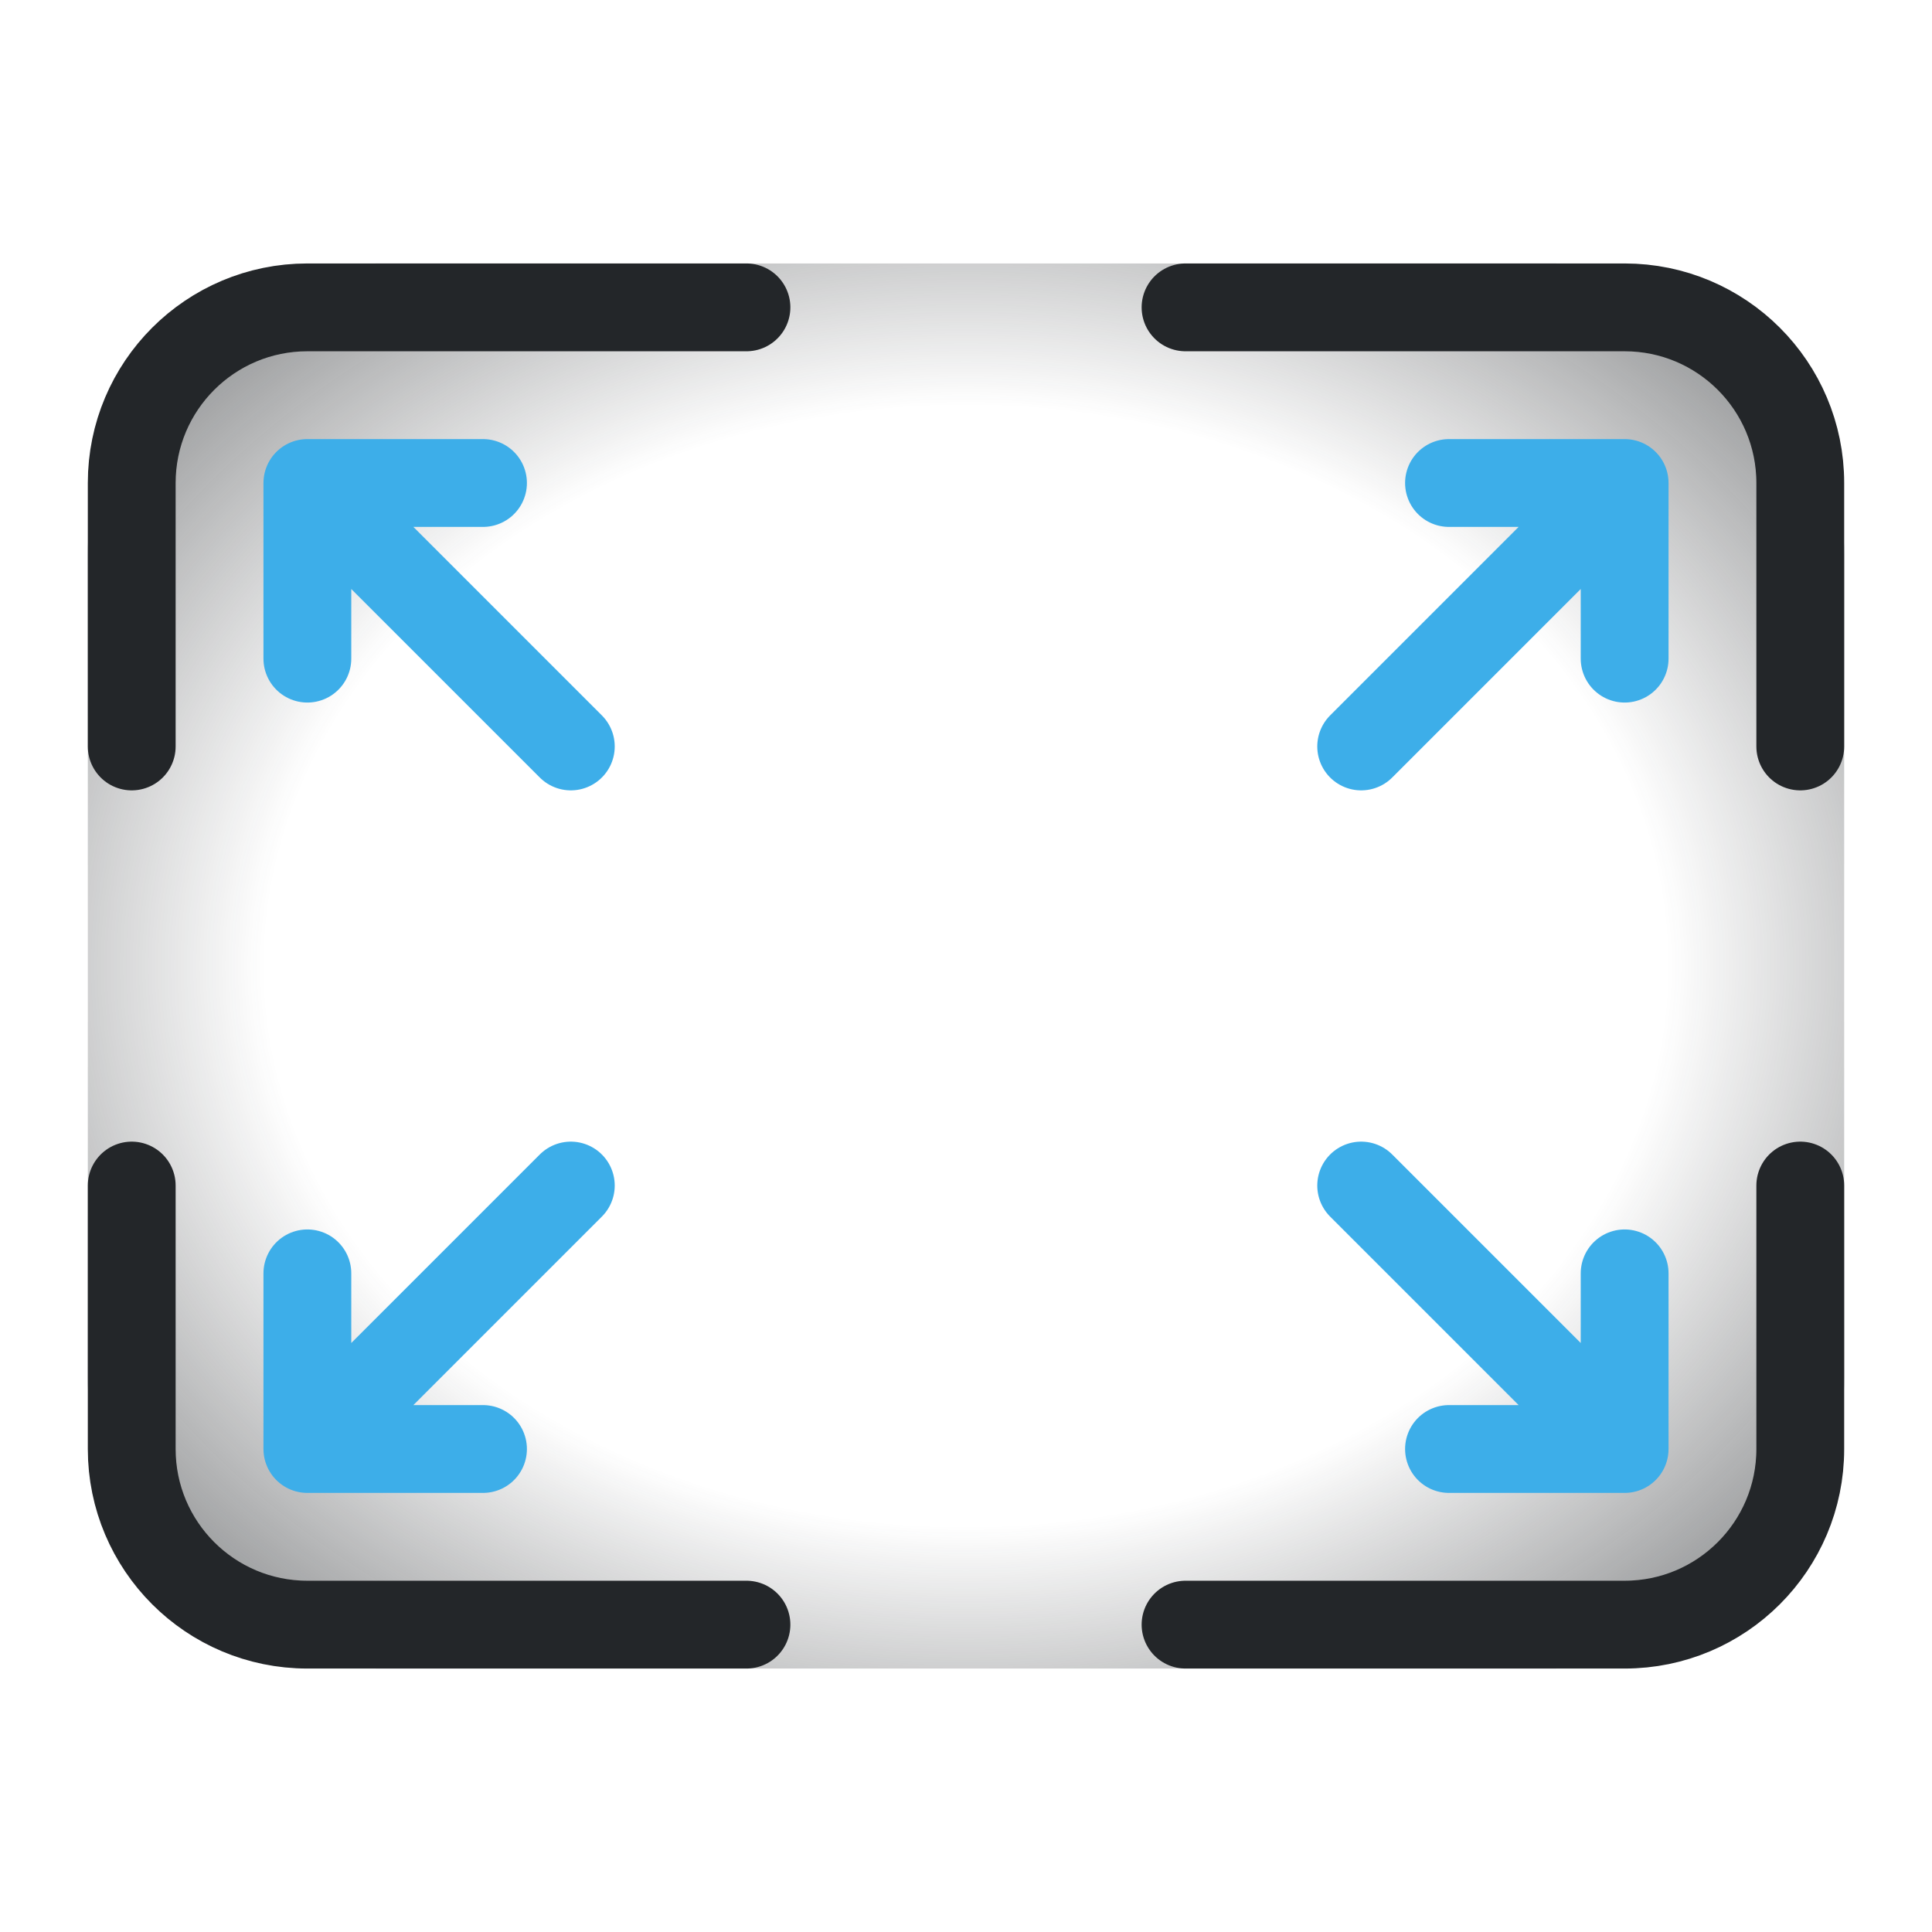
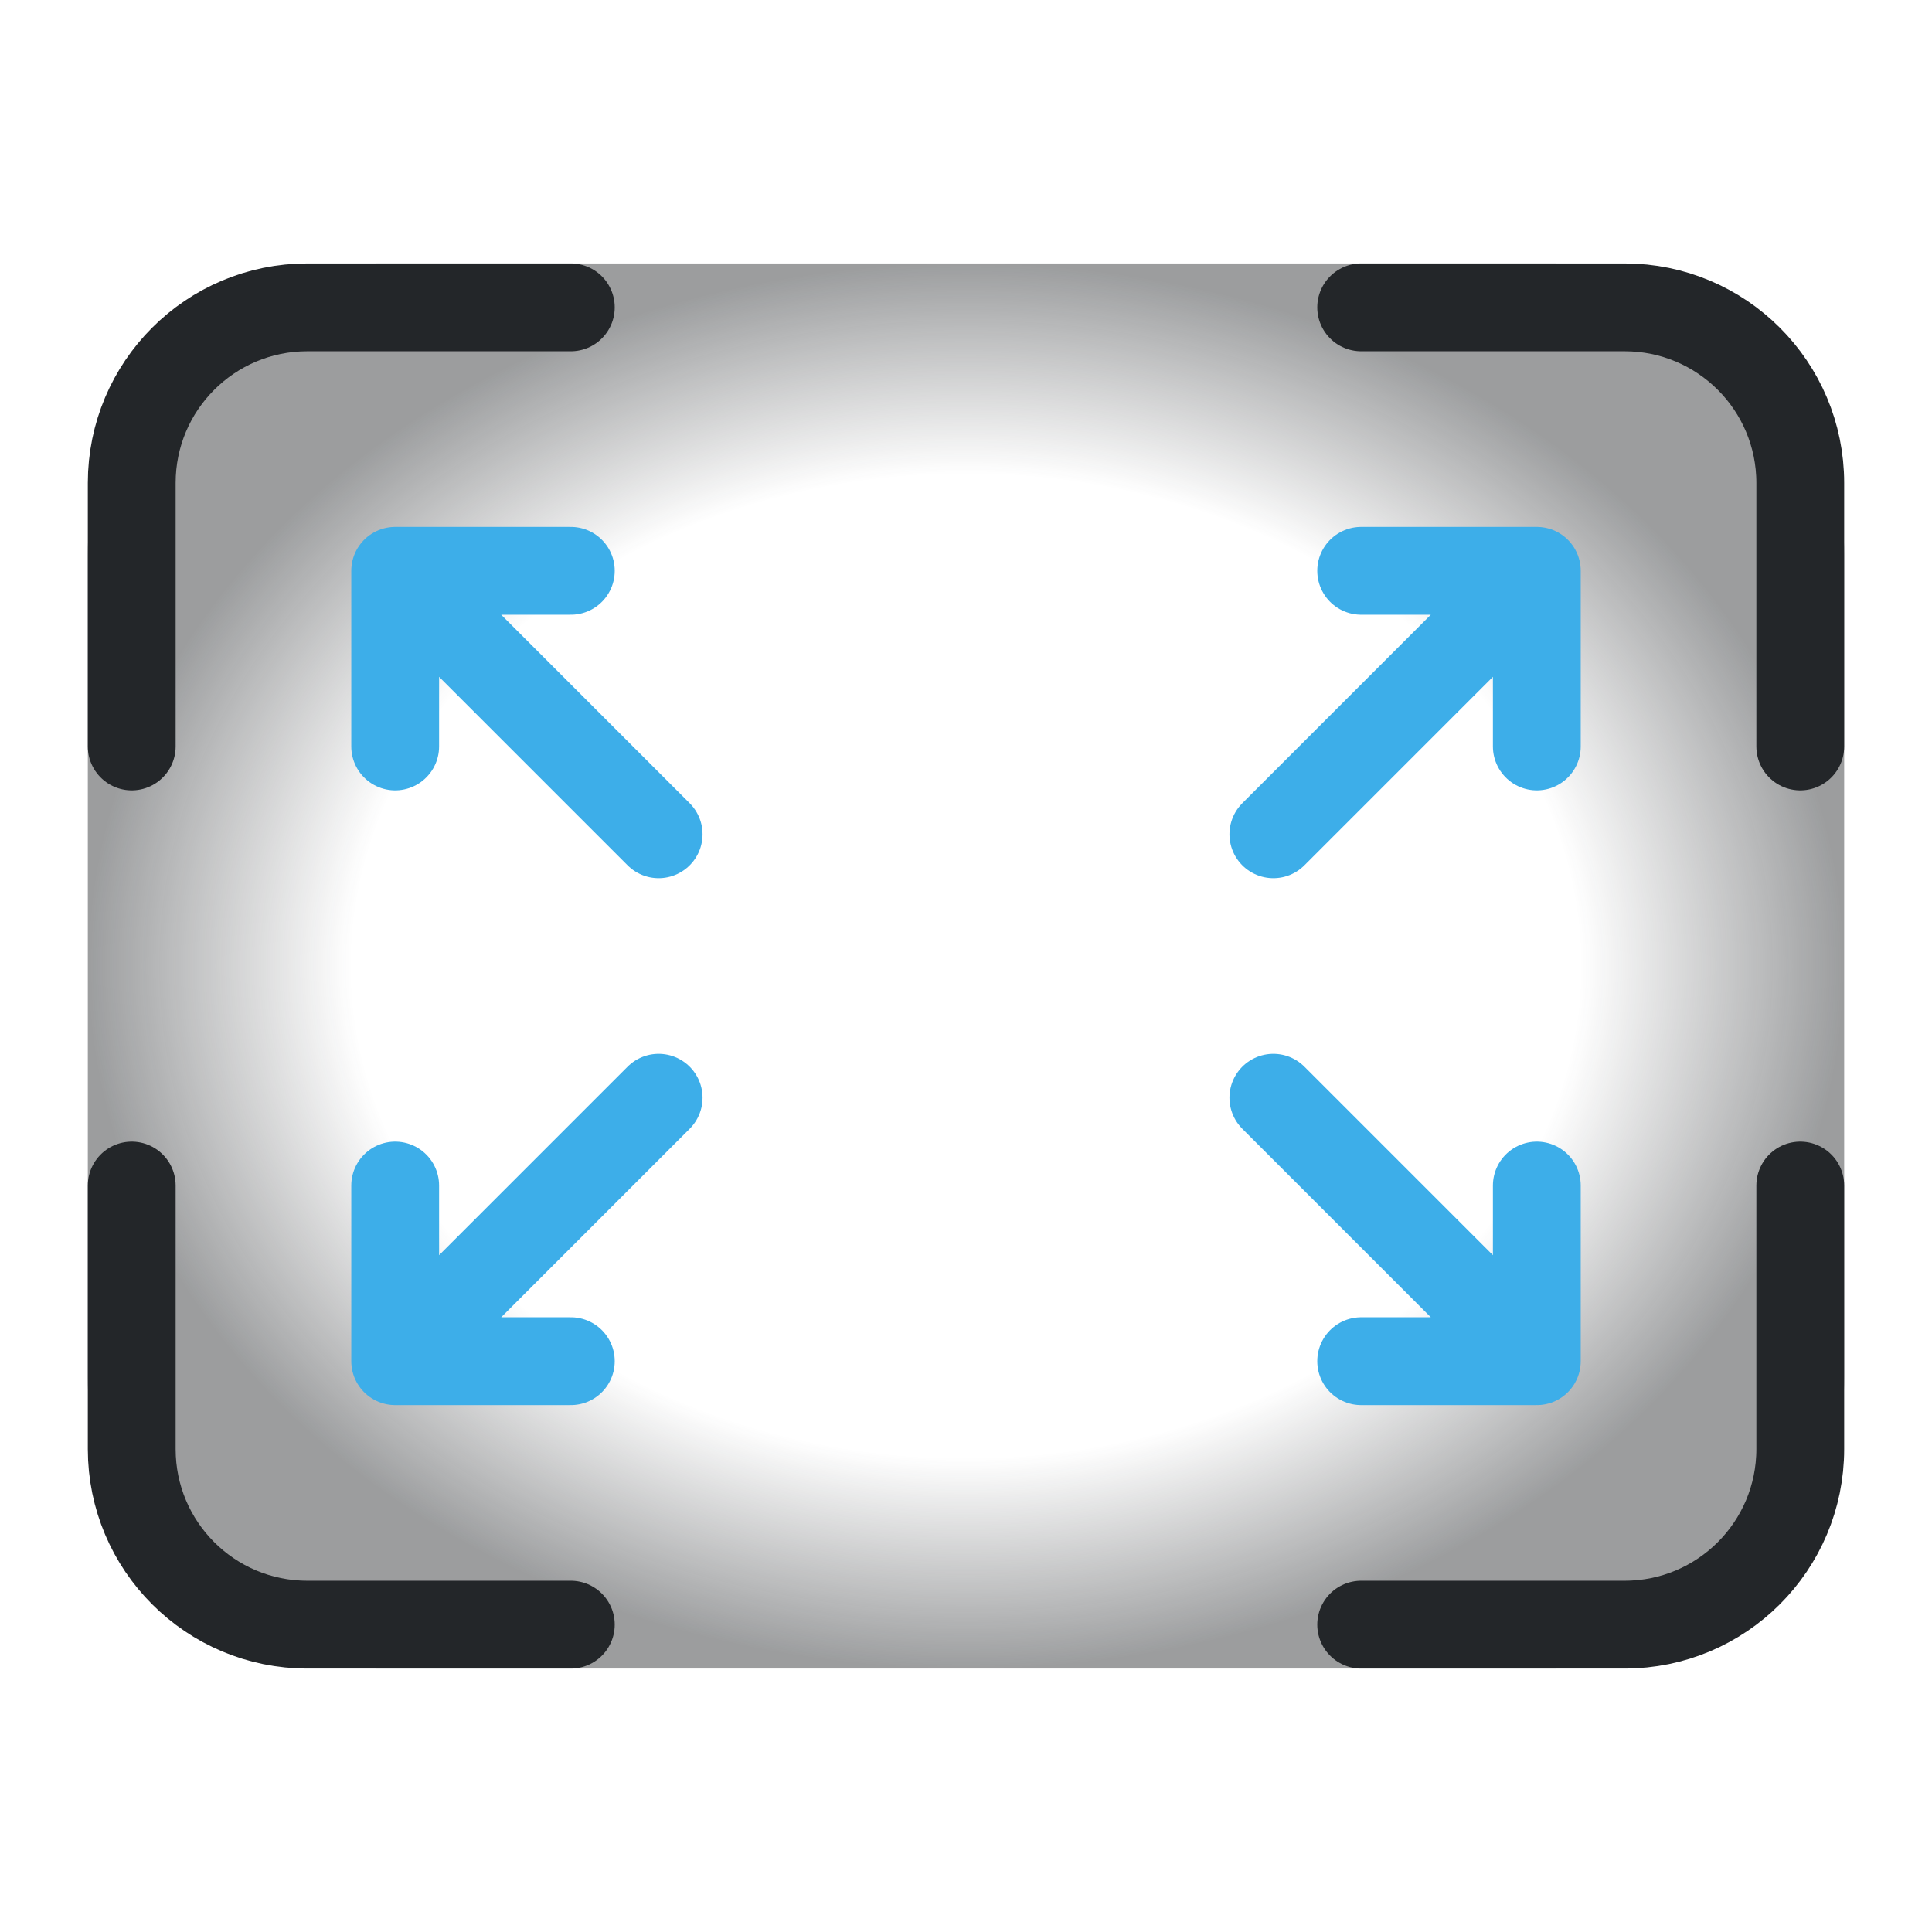
<svg xmlns="http://www.w3.org/2000/svg" width="22" height="22" version="1.1" viewBox="0 0 22 22">
  <defs>
    <style id="current-color-scheme" type="text/css">.ColorScheme-Text { color:#232629; }
.ColorScheme-Highlight { color:#3daee9; }</style>
-     <radialGradient id="corner-shading" cx="9.774" cy="12.38" r="11.817" gradientTransform="matrix(1.0275 0 0 .82201 .95735 .82345)" gradientUnits="userSpaceOnUse">
-       <stop class="ColorScheme-Text" stop-color="currentColor" stop-opacity="0" offset=".657" />
+     <radialGradient id="corner-shading" cx="9.774" cy="12.38" r="11.817" gradientTransform="matrix(.84621 0 0 .67697 2.7293 2.619)" gradientUnits="userSpaceOnUse">
+       <stop class="ColorScheme-Text" stop-color="currentColor" stop-opacity="0" offset=".7" />
      <stop class="ColorScheme-Text" stop-color="currentColor" stop-opacity=".45" offset="1" />
    </radialGradient>
  </defs>
  <rect x="1" y="3" width="20" height="16" rx="3.316" ry="3.316" fill="url(#corner-shading)" style="fill:url(#corner-shading)" />
-   <path class="ColorScheme-Text" d="m8.5 3.5h-5a2 2 0 00-2 2v3m12-5h5a2 2 0 012 2v3m0 5v3a2 2 0 01-2 2h-5m-5 0h-5a2 2 0 01-2-2v-3" fill="none" stroke="currentColor" stroke-linecap="round" stroke-linejoin="round" />
-   <path class="ColorScheme-Highlight" d="m6.5 8.5-3-3m0 2v-2h2m10 3 3-3m-2 0h2v2m-12 6-3 3m0-2v2h2m10-3 3 3m-2 0h2v-2" fill="none" stroke="currentColor" stroke-linecap="round" stroke-linejoin="round" />
+   <path class="ColorScheme-Text" d="m6.5 3.5h-3c-1.105 0-2 .895-2 2v3m14-5h3c1.105 0 2 .895 2 2v3m0 5v3c0 1.105-.895 2-2 2h-3m-9 0h-3c-1.105 0-2-.895-2-2v-3" fill="none" stroke="currentColor" stroke-linecap="round" stroke-linejoin="round" />
+   <path class="ColorScheme-Highlight" d="m7.5 9.5-3-3m0 2v-2h2m8 3 3-3m-2 0h2v2m-10 4-3 3m0-2v2h2m8-3 3 3m-2 0h2v-2" fill="none" stroke="currentColor" stroke-linecap="round" stroke-linejoin="round" />
</svg>
